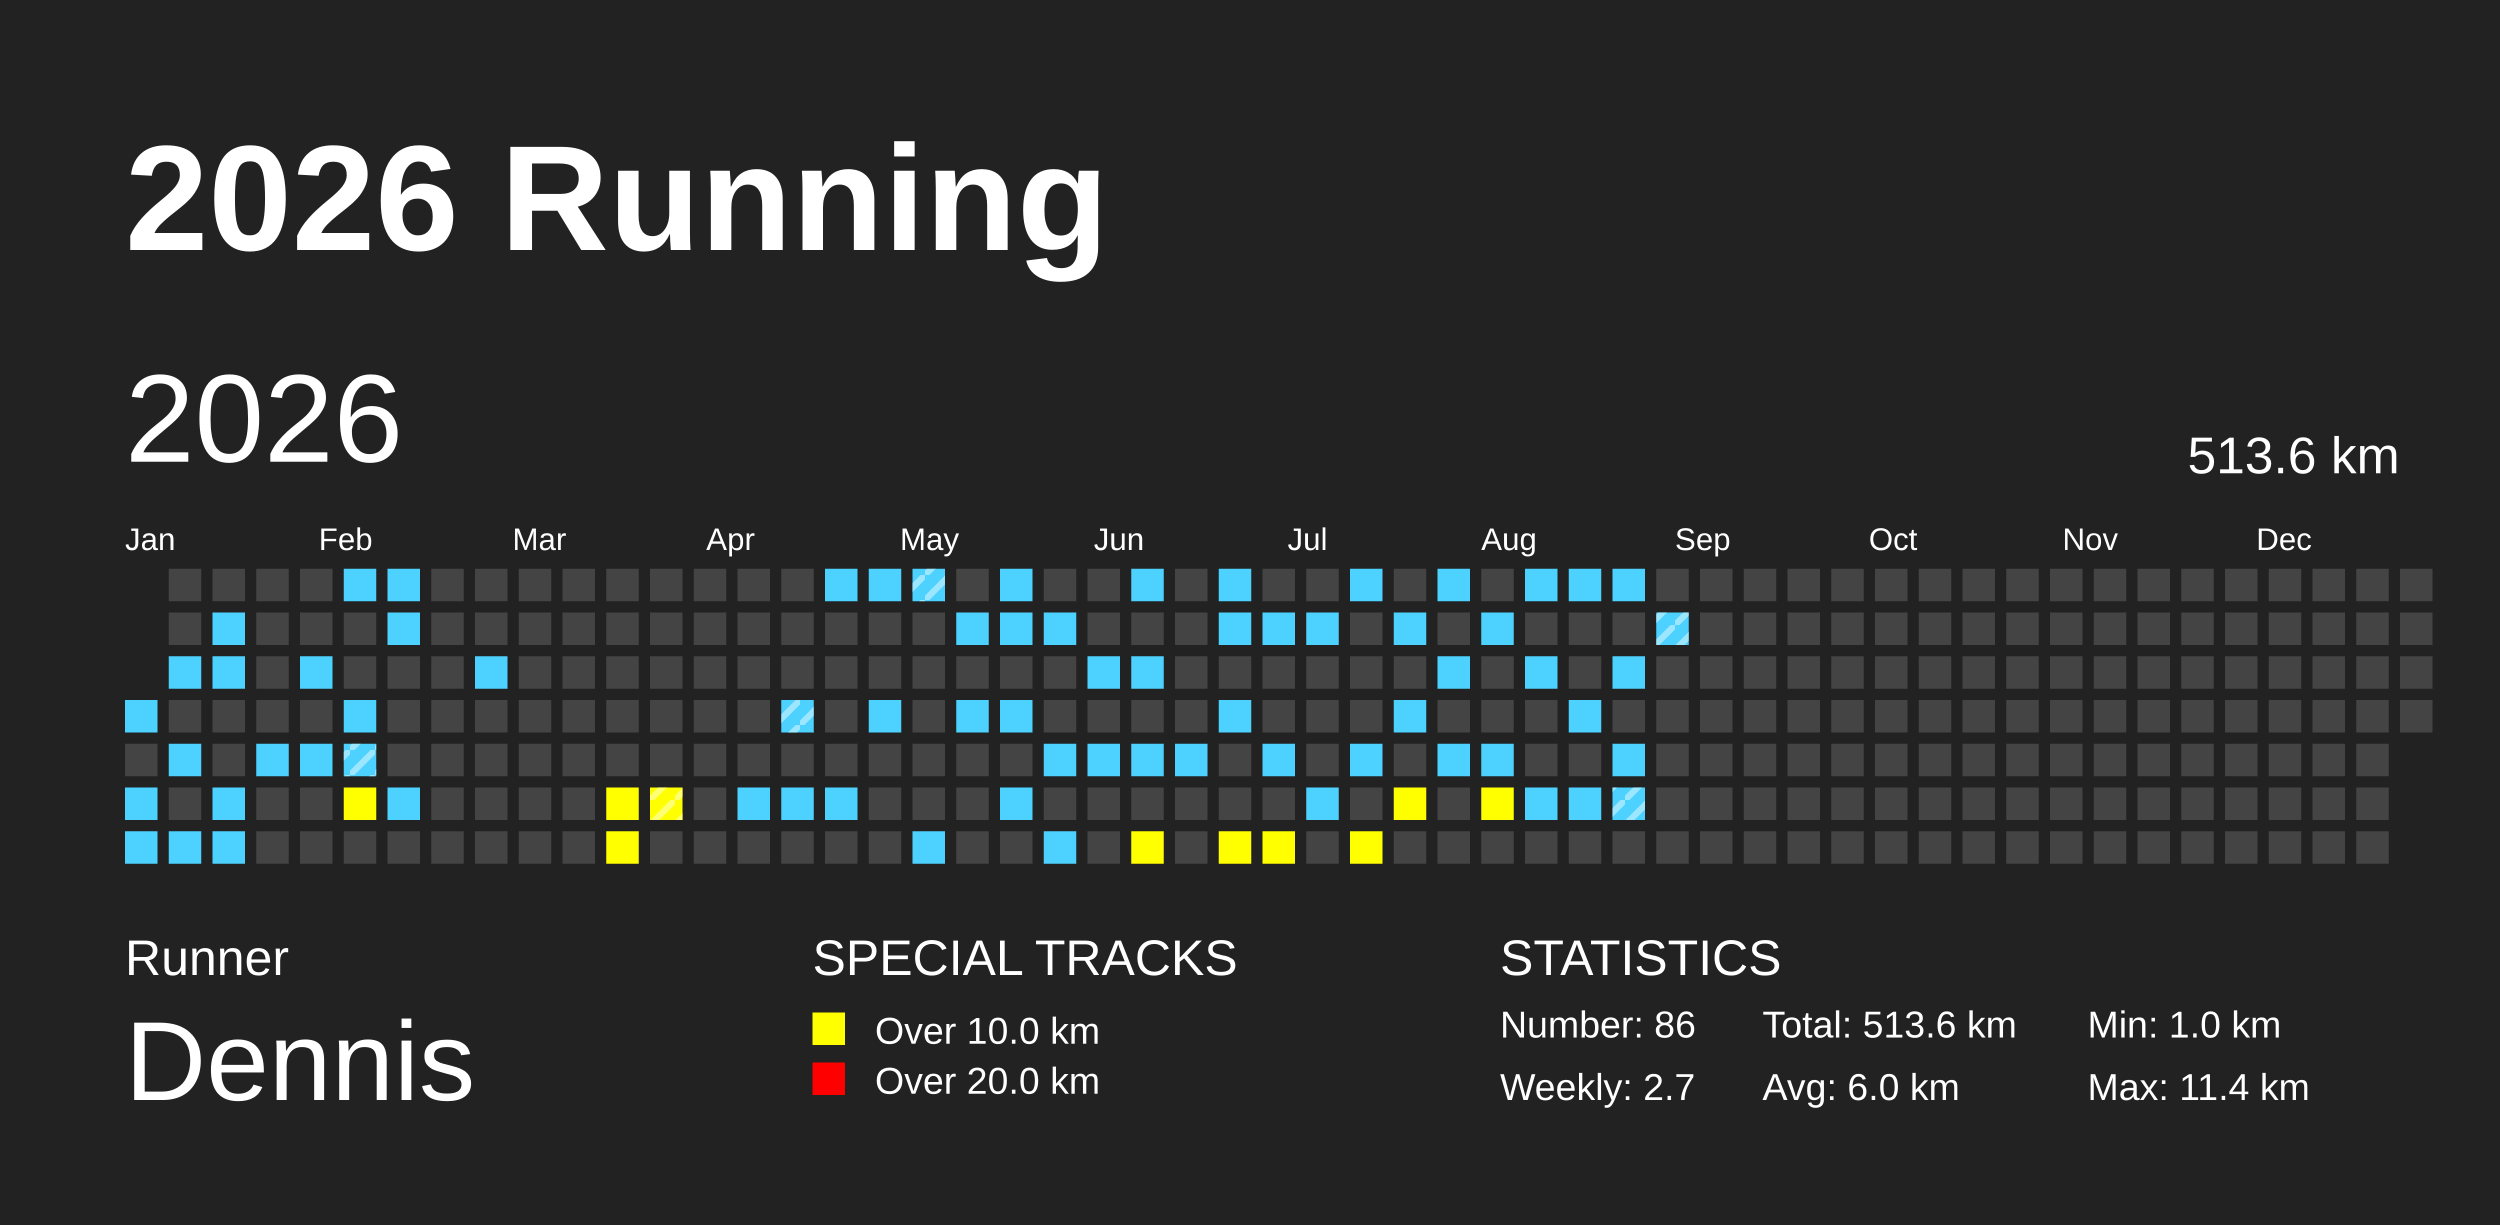
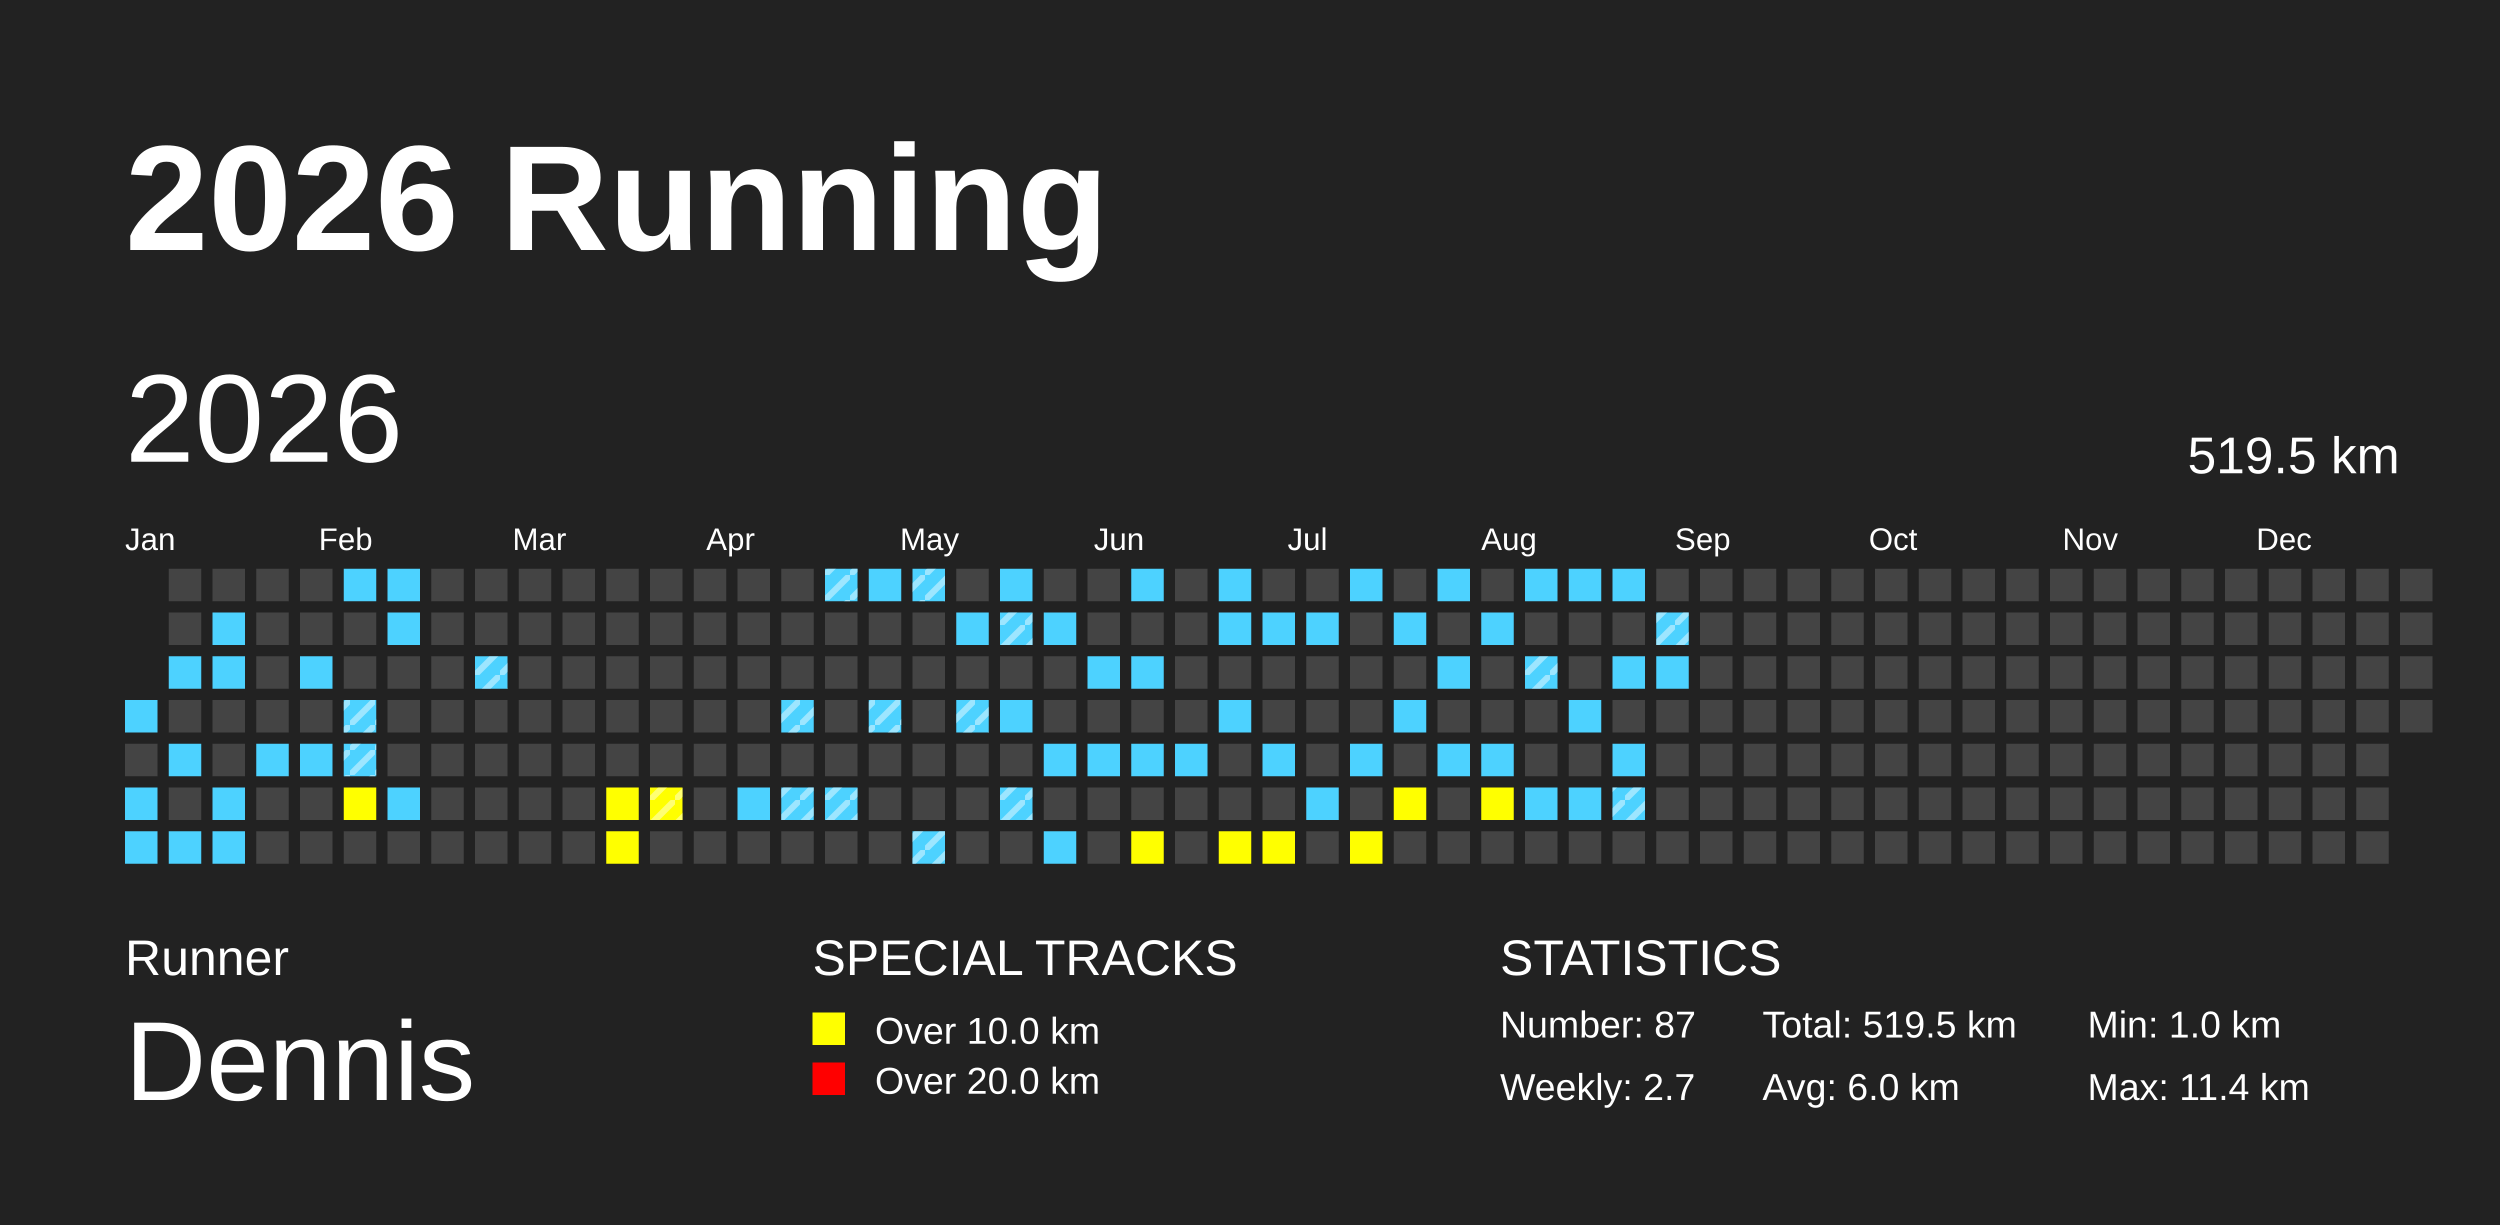
<svg xmlns="http://www.w3.org/2000/svg" baseProfile="full" height="98mm" version="1.1" viewBox="0,0,200,98" width="200mm">
  <defs>
    <pattern height="2" id="indoor-stripe" patternUnits="userSpaceOnUse" width="2">
      <line stroke="white" stroke-opacity="0.45" stroke-width="0.5" x1="0" x2="2" y1="2" y2="0" />
    </pattern>
  </defs>
  <rect fill="#222222" height="98" width="200" x="0" y="0" />
  <text fill="#FFFFFF" style="font-size:12px; font-family:Arial; font-weight:bold;" x="10" y="20">2026 Running</text>
  <text fill="#FFFFFF" style="font-size:4px; font-family:Arial" x="10" y="78">Runner</text>
  <text fill="#FFFFFF" style="font-size:9px; font-family:Arial" x="10" y="88">Dennis</text>
  <text fill="#FFFFFF" style="font-size:4px; font-family:Arial" x="65" y="78">SPECIAL TRACKS</text>
  <rect fill="yellow" height="2.6" width="2.6" x="65" y="81" />
  <text fill="#FFFFFF" style="font-size:3px; font-family:Arial" x="70" y="83.5">Over 10.0 km</text>
  <rect fill="red" height="2.6" width="2.6" x="65" y="85" />
  <text fill="#FFFFFF" style="font-size:3px; font-family:Arial" x="70" y="87.5">Over 20.0 km</text>
  <text fill="#FFFFFF" style="font-size:4px; font-family:Arial" x="120" y="78">STATISTICS</text>
-   <text fill="#FFFFFF" style="font-size:3px; font-family:Arial" x="120" y="83">Number: 86</text>
+   <text fill="#FFFFFF" style="font-size:3px; font-family:Arial" x="120" y="83">Number: 87</text>
  <text fill="#FFFFFF" style="font-size:3px; font-family:Arial" x="120" y="88">Weekly: 2.7</text>
-   <text fill="#FFFFFF" style="font-size:3px; font-family:Arial" x="141" y="83">Total: 513.6 km</text>
+   <text fill="#FFFFFF" style="font-size:3px; font-family:Arial" x="141" y="83">Total: 519.5 km</text>
  <text fill="#FFFFFF" style="font-size:3px; font-family:Arial" x="141" y="88">Avg: 6.0 km</text>
  <text fill="#FFFFFF" style="font-size:3px; font-family:Arial" x="167" y="83">Min: 1.0 km</text>
  <text fill="#FFFFFF" style="font-size:3px; font-family:Arial" x="167" y="88">Max: 11.4 km</text>
  <text dominant-baseline="hanging" fill="#FFFFFF" style="font-size:10.0px; font-family:Arial;" x="10" y="30">2026</text>
-   <text dominant-baseline="hanging" fill="#FFFFFF" style="font-size:4.125px; font-family:Arial;" x="175" y="35">513.6 km</text>
+   <text dominant-baseline="hanging" fill="#FFFFFF" style="font-size:4.125px; font-family:Arial;" x="175" y="35">519.5 km</text>
  <text fill="#FFFFFF" style="font-size:2.5px; font-family:Arial" x="10.0" y="44">Jan</text>
  <text fill="#FFFFFF" style="font-size:2.5px; font-family:Arial" x="25.5" y="44">Feb</text>
  <text fill="#FFFFFF" style="font-size:2.5px; font-family:Arial" x="41.0" y="44">Mar</text>
  <text fill="#FFFFFF" style="font-size:2.5px; font-family:Arial" x="56.5" y="44">Apr</text>
  <text fill="#FFFFFF" style="font-size:2.5px; font-family:Arial" x="72.0" y="44">May</text>
  <text fill="#FFFFFF" style="font-size:2.5px; font-family:Arial" x="87.5" y="44">Jun</text>
  <text fill="#FFFFFF" style="font-size:2.5px; font-family:Arial" x="103.0" y="44">Jul</text>
  <text fill="#FFFFFF" style="font-size:2.5px; font-family:Arial" x="118.5" y="44">Aug</text>
  <text fill="#FFFFFF" style="font-size:2.5px; font-family:Arial" x="134.0" y="44">Sep</text>
  <text fill="#FFFFFF" style="font-size:2.5px; font-family:Arial" x="149.5" y="44">Oct</text>
  <text fill="#FFFFFF" style="font-size:2.5px; font-family:Arial" x="165.0" y="44">Nov</text>
  <text fill="#FFFFFF" style="font-size:2.5px; font-family:Arial" x="180.5" y="44">Dec</text>
  <rect fill="#4DD2FF" height="2.6" width="2.6" x="10.0" y="56.0" />
  <rect fill="#444444" height="2.6" width="2.6" x="10.0" y="59.5" />
  <rect fill="#4DD2FF" height="2.6" width="2.6" x="10.0" y="63.0" />
  <rect fill="#4DD2FF" height="2.6" width="2.6" x="10.0" y="66.5" />
  <rect fill="#444444" height="2.6" width="2.6" x="13.5" y="45.5" />
  <rect fill="#444444" height="2.6" width="2.6" x="13.5" y="49.0" />
  <rect fill="#4DD2FF" height="2.6" width="2.6" x="13.5" y="52.5" />
  <rect fill="#444444" height="2.6" width="2.6" x="13.5" y="56.0" />
  <rect fill="#4DD2FF" height="2.6" width="2.6" x="13.5" y="59.5" />
  <rect fill="#444444" height="2.6" width="2.6" x="13.5" y="63.0" />
  <rect fill="#4DD2FF" height="2.6" width="2.6" x="13.5" y="66.5" />
  <rect fill="#444444" height="2.6" width="2.6" x="17.0" y="45.5" />
  <rect fill="#4DD2FF" height="2.6" width="2.6" x="17.0" y="49.0" />
  <rect fill="#4DD2FF" height="2.6" width="2.6" x="17.0" y="52.5" />
  <rect fill="#444444" height="2.6" width="2.6" x="17.0" y="56.0" />
  <rect fill="#444444" height="2.6" width="2.6" x="17.0" y="59.5" />
  <rect fill="#4DD2FF" height="2.6" width="2.6" x="17.0" y="63.0" />
  <rect fill="#4DD2FF" height="2.6" width="2.6" x="17.0" y="66.5" />
  <rect fill="#444444" height="2.6" width="2.6" x="20.5" y="45.5" />
  <rect fill="#444444" height="2.6" width="2.6" x="20.5" y="49.0" />
  <rect fill="#444444" height="2.6" width="2.6" x="20.5" y="52.5" />
  <rect fill="#444444" height="2.6" width="2.6" x="20.5" y="56.0" />
  <rect fill="#4DD2FF" height="2.6" width="2.6" x="20.5" y="59.5" />
  <rect fill="#444444" height="2.6" width="2.6" x="20.5" y="63.0" />
  <rect fill="#444444" height="2.6" width="2.6" x="20.5" y="66.5" />
  <rect fill="#444444" height="2.6" width="2.6" x="24.0" y="45.5" />
  <rect fill="#444444" height="2.6" width="2.6" x="24.0" y="49.0" />
  <rect fill="#4DD2FF" height="2.6" width="2.6" x="24.0" y="52.5" />
  <rect fill="#444444" height="2.6" width="2.6" x="24.0" y="56.0" />
  <rect fill="#4DD2FF" height="2.6" width="2.6" x="24.0" y="59.5" />
  <rect fill="#444444" height="2.6" width="2.6" x="24.0" y="63.0" />
  <rect fill="#444444" height="2.6" width="2.6" x="24.0" y="66.5" />
  <rect fill="#4DD2FF" height="2.6" width="2.6" x="27.5" y="45.5" />
  <rect fill="#444444" height="2.6" width="2.6" x="27.5" y="49.0" />
  <rect fill="#444444" height="2.6" width="2.6" x="27.5" y="52.5" />
  <rect fill="#4DD2FF" height="2.6" width="2.6" x="27.5" y="56.0" />
+   <rect fill="url(#indoor-stripe)" height="2.6" style="pointer-events: none;" width="2.6" x="27.5" y="56.0" />
  <rect fill="#4DD2FF" height="2.6" width="2.6" x="27.5" y="59.5" />
  <rect fill="url(#indoor-stripe)" height="2.6" style="pointer-events: none;" width="2.6" x="27.5" y="59.5" />
  <rect fill="yellow" height="2.6" width="2.6" x="27.5" y="63.0" />
  <rect fill="#444444" height="2.6" width="2.6" x="27.5" y="66.5" />
  <rect fill="#4DD2FF" height="2.6" width="2.6" x="31.0" y="45.5" />
  <rect fill="#4DD2FF" height="2.6" width="2.6" x="31.0" y="49.0" />
  <rect fill="#444444" height="2.6" width="2.6" x="31.0" y="52.5" />
  <rect fill="#444444" height="2.6" width="2.6" x="31.0" y="56.0" />
  <rect fill="#444444" height="2.6" width="2.6" x="31.0" y="59.5" />
  <rect fill="#4DD2FF" height="2.6" width="2.6" x="31.0" y="63.0" />
  <rect fill="#444444" height="2.6" width="2.6" x="31.0" y="66.5" />
  <rect fill="#444444" height="2.6" width="2.6" x="34.5" y="45.5" />
  <rect fill="#444444" height="2.6" width="2.6" x="34.5" y="49.0" />
  <rect fill="#444444" height="2.6" width="2.6" x="34.5" y="52.5" />
  <rect fill="#444444" height="2.6" width="2.6" x="34.5" y="56.0" />
  <rect fill="#444444" height="2.6" width="2.6" x="34.5" y="59.5" />
  <rect fill="#444444" height="2.6" width="2.6" x="34.5" y="63.0" />
  <rect fill="#444444" height="2.6" width="2.6" x="34.5" y="66.5" />
  <rect fill="#444444" height="2.6" width="2.6" x="38.0" y="45.5" />
  <rect fill="#444444" height="2.6" width="2.6" x="38.0" y="49.0" />
  <rect fill="#4DD2FF" height="2.6" width="2.6" x="38.0" y="52.5" />
+   <rect fill="url(#indoor-stripe)" height="2.6" style="pointer-events: none;" width="2.6" x="38.0" y="52.5" />
  <rect fill="#444444" height="2.6" width="2.6" x="38.0" y="56.0" />
  <rect fill="#444444" height="2.6" width="2.6" x="38.0" y="59.5" />
  <rect fill="#444444" height="2.6" width="2.6" x="38.0" y="63.0" />
  <rect fill="#444444" height="2.6" width="2.6" x="38.0" y="66.5" />
  <rect fill="#444444" height="2.6" width="2.6" x="41.5" y="45.5" />
  <rect fill="#444444" height="2.6" width="2.6" x="41.5" y="49.0" />
  <rect fill="#444444" height="2.6" width="2.6" x="41.5" y="52.5" />
  <rect fill="#444444" height="2.6" width="2.6" x="41.5" y="56.0" />
  <rect fill="#444444" height="2.6" width="2.6" x="41.5" y="59.5" />
  <rect fill="#444444" height="2.6" width="2.6" x="41.5" y="63.0" />
  <rect fill="#444444" height="2.6" width="2.6" x="41.5" y="66.5" />
  <rect fill="#444444" height="2.6" width="2.6" x="45.0" y="45.5" />
  <rect fill="#444444" height="2.6" width="2.6" x="45.0" y="49.0" />
  <rect fill="#444444" height="2.6" width="2.6" x="45.0" y="52.5" />
  <rect fill="#444444" height="2.6" width="2.6" x="45.0" y="56.0" />
  <rect fill="#444444" height="2.6" width="2.6" x="45.0" y="59.5" />
  <rect fill="#444444" height="2.6" width="2.6" x="45.0" y="63.0" />
  <rect fill="#444444" height="2.6" width="2.6" x="45.0" y="66.5" />
  <rect fill="#444444" height="2.6" width="2.6" x="48.5" y="45.5" />
  <rect fill="#444444" height="2.6" width="2.6" x="48.5" y="49.0" />
  <rect fill="#444444" height="2.6" width="2.6" x="48.5" y="52.5" />
  <rect fill="#444444" height="2.6" width="2.6" x="48.5" y="56.0" />
  <rect fill="#444444" height="2.6" width="2.6" x="48.5" y="59.5" />
  <rect fill="yellow" height="2.6" width="2.6" x="48.5" y="63.0" />
  <rect fill="yellow" height="2.6" width="2.6" x="48.5" y="66.5" />
  <rect fill="#444444" height="2.6" width="2.6" x="52.0" y="45.5" />
  <rect fill="#444444" height="2.6" width="2.6" x="52.0" y="49.0" />
  <rect fill="#444444" height="2.6" width="2.6" x="52.0" y="52.5" />
  <rect fill="#444444" height="2.6" width="2.6" x="52.0" y="56.0" />
  <rect fill="#444444" height="2.6" width="2.6" x="52.0" y="59.5" />
  <rect fill="yellow" height="2.6" width="2.6" x="52.0" y="63.0" />
  <rect fill="url(#indoor-stripe)" height="2.6" style="pointer-events: none;" width="2.6" x="52.0" y="63.0" />
  <rect fill="#444444" height="2.6" width="2.6" x="52.0" y="66.5" />
  <rect fill="#444444" height="2.6" width="2.6" x="55.5" y="45.5" />
  <rect fill="#444444" height="2.6" width="2.6" x="55.5" y="49.0" />
  <rect fill="#444444" height="2.6" width="2.6" x="55.5" y="52.5" />
  <rect fill="#444444" height="2.6" width="2.6" x="55.5" y="56.0" />
  <rect fill="#444444" height="2.6" width="2.6" x="55.5" y="59.5" />
  <rect fill="#444444" height="2.6" width="2.6" x="55.5" y="63.0" />
  <rect fill="#444444" height="2.6" width="2.6" x="55.5" y="66.5" />
  <rect fill="#444444" height="2.6" width="2.6" x="59.0" y="45.5" />
  <rect fill="#444444" height="2.6" width="2.6" x="59.0" y="49.0" />
  <rect fill="#444444" height="2.6" width="2.6" x="59.0" y="52.5" />
  <rect fill="#444444" height="2.6" width="2.6" x="59.0" y="56.0" />
  <rect fill="#444444" height="2.6" width="2.6" x="59.0" y="59.5" />
  <rect fill="#4DD2FF" height="2.6" width="2.6" x="59.0" y="63.0" />
  <rect fill="#444444" height="2.6" width="2.6" x="59.0" y="66.5" />
  <rect fill="#444444" height="2.6" width="2.6" x="62.5" y="45.5" />
  <rect fill="#444444" height="2.6" width="2.6" x="62.5" y="49.0" />
  <rect fill="#444444" height="2.6" width="2.6" x="62.5" y="52.5" />
  <rect fill="#4DD2FF" height="2.6" width="2.6" x="62.5" y="56.0" />
  <rect fill="url(#indoor-stripe)" height="2.6" style="pointer-events: none;" width="2.6" x="62.5" y="56.0" />
  <rect fill="#444444" height="2.6" width="2.6" x="62.5" y="59.5" />
  <rect fill="#4DD2FF" height="2.6" width="2.6" x="62.5" y="63.0" />
+   <rect fill="url(#indoor-stripe)" height="2.6" style="pointer-events: none;" width="2.6" x="62.5" y="63.0" />
  <rect fill="#444444" height="2.6" width="2.6" x="62.5" y="66.5" />
  <rect fill="#4DD2FF" height="2.6" width="2.6" x="66.0" y="45.5" />
+   <rect fill="url(#indoor-stripe)" height="2.6" style="pointer-events: none;" width="2.6" x="66.0" y="45.5" />
  <rect fill="#444444" height="2.6" width="2.6" x="66.0" y="49.0" />
  <rect fill="#444444" height="2.6" width="2.6" x="66.0" y="52.5" />
  <rect fill="#444444" height="2.6" width="2.6" x="66.0" y="56.0" />
  <rect fill="#444444" height="2.6" width="2.6" x="66.0" y="59.5" />
  <rect fill="#4DD2FF" height="2.6" width="2.6" x="66.0" y="63.0" />
+   <rect fill="url(#indoor-stripe)" height="2.6" style="pointer-events: none;" width="2.6" x="66.0" y="63.0" />
  <rect fill="#444444" height="2.6" width="2.6" x="66.0" y="66.5" />
  <rect fill="#4DD2FF" height="2.6" width="2.6" x="69.5" y="45.5" />
  <rect fill="#444444" height="2.6" width="2.6" x="69.5" y="49.0" />
  <rect fill="#444444" height="2.6" width="2.6" x="69.5" y="52.5" />
  <rect fill="#4DD2FF" height="2.6" width="2.6" x="69.5" y="56.0" />
+   <rect fill="url(#indoor-stripe)" height="2.6" style="pointer-events: none;" width="2.6" x="69.5" y="56.0" />
  <rect fill="#444444" height="2.6" width="2.6" x="69.5" y="59.5" />
  <rect fill="#444444" height="2.6" width="2.6" x="69.5" y="63.0" />
  <rect fill="#444444" height="2.6" width="2.6" x="69.5" y="66.5" />
  <rect fill="#4DD2FF" height="2.6" width="2.6" x="73.0" y="45.5" />
  <rect fill="url(#indoor-stripe)" height="2.6" style="pointer-events: none;" width="2.6" x="73.0" y="45.5" />
  <rect fill="#444444" height="2.6" width="2.6" x="73.0" y="49.0" />
  <rect fill="#444444" height="2.6" width="2.6" x="73.0" y="52.5" />
  <rect fill="#444444" height="2.6" width="2.6" x="73.0" y="56.0" />
  <rect fill="#444444" height="2.6" width="2.6" x="73.0" y="59.5" />
  <rect fill="#444444" height="2.6" width="2.6" x="73.0" y="63.0" />
  <rect fill="#4DD2FF" height="2.6" width="2.6" x="73.0" y="66.5" />
+   <rect fill="url(#indoor-stripe)" height="2.6" style="pointer-events: none;" width="2.6" x="73.0" y="66.5" />
  <rect fill="#444444" height="2.6" width="2.6" x="76.5" y="45.5" />
  <rect fill="#4DD2FF" height="2.6" width="2.6" x="76.5" y="49.0" />
  <rect fill="#444444" height="2.6" width="2.6" x="76.5" y="52.5" />
  <rect fill="#4DD2FF" height="2.6" width="2.6" x="76.5" y="56.0" />
+   <rect fill="url(#indoor-stripe)" height="2.6" style="pointer-events: none;" width="2.6" x="76.5" y="56.0" />
  <rect fill="#444444" height="2.6" width="2.6" x="76.5" y="59.5" />
  <rect fill="#444444" height="2.6" width="2.6" x="76.5" y="63.0" />
  <rect fill="#444444" height="2.6" width="2.6" x="76.5" y="66.5" />
  <rect fill="#4DD2FF" height="2.6" width="2.6" x="80.0" y="45.5" />
  <rect fill="#4DD2FF" height="2.6" width="2.6" x="80.0" y="49.0" />
+   <rect fill="url(#indoor-stripe)" height="2.6" style="pointer-events: none;" width="2.6" x="80.0" y="49.0" />
  <rect fill="#444444" height="2.6" width="2.6" x="80.0" y="52.5" />
  <rect fill="#4DD2FF" height="2.6" width="2.6" x="80.0" y="56.0" />
  <rect fill="#444444" height="2.6" width="2.6" x="80.0" y="59.5" />
  <rect fill="#4DD2FF" height="2.6" width="2.6" x="80.0" y="63.0" />
+   <rect fill="url(#indoor-stripe)" height="2.6" style="pointer-events: none;" width="2.6" x="80.0" y="63.0" />
  <rect fill="#444444" height="2.6" width="2.6" x="80.0" y="66.5" />
  <rect fill="#444444" height="2.6" width="2.6" x="83.5" y="45.5" />
  <rect fill="#4DD2FF" height="2.6" width="2.6" x="83.5" y="49.0" />
  <rect fill="#444444" height="2.6" width="2.6" x="83.5" y="52.5" />
  <rect fill="#444444" height="2.6" width="2.6" x="83.5" y="56.0" />
  <rect fill="#4DD2FF" height="2.6" width="2.6" x="83.5" y="59.5" />
  <rect fill="#444444" height="2.6" width="2.6" x="83.5" y="63.0" />
  <rect fill="#4DD2FF" height="2.6" width="2.6" x="83.5" y="66.5" />
  <rect fill="#444444" height="2.6" width="2.6" x="87.0" y="45.5" />
  <rect fill="#444444" height="2.6" width="2.6" x="87.0" y="49.0" />
  <rect fill="#4DD2FF" height="2.6" width="2.6" x="87.0" y="52.5" />
  <rect fill="#444444" height="2.6" width="2.6" x="87.0" y="56.0" />
  <rect fill="#4DD2FF" height="2.6" width="2.6" x="87.0" y="59.5" />
  <rect fill="#444444" height="2.6" width="2.6" x="87.0" y="63.0" />
  <rect fill="#444444" height="2.6" width="2.6" x="87.0" y="66.5" />
  <rect fill="#4DD2FF" height="2.6" width="2.6" x="90.5" y="45.5" />
  <rect fill="#444444" height="2.6" width="2.6" x="90.5" y="49.0" />
  <rect fill="#4DD2FF" height="2.6" width="2.6" x="90.5" y="52.5" />
  <rect fill="#444444" height="2.6" width="2.6" x="90.5" y="56.0" />
  <rect fill="#4DD2FF" height="2.6" width="2.6" x="90.5" y="59.5" />
  <rect fill="#444444" height="2.6" width="2.6" x="90.5" y="63.0" />
  <rect fill="yellow" height="2.6" width="2.6" x="90.5" y="66.5" />
  <rect fill="#444444" height="2.6" width="2.6" x="94.0" y="45.5" />
  <rect fill="#444444" height="2.6" width="2.6" x="94.0" y="49.0" />
  <rect fill="#444444" height="2.6" width="2.6" x="94.0" y="52.5" />
  <rect fill="#444444" height="2.6" width="2.6" x="94.0" y="56.0" />
  <rect fill="#4DD2FF" height="2.6" width="2.6" x="94.0" y="59.5" />
  <rect fill="#444444" height="2.6" width="2.6" x="94.0" y="63.0" />
  <rect fill="#444444" height="2.6" width="2.6" x="94.0" y="66.5" />
  <rect fill="#4DD2FF" height="2.6" width="2.6" x="97.5" y="45.5" />
  <rect fill="#4DD2FF" height="2.6" width="2.6" x="97.5" y="49.0" />
  <rect fill="#444444" height="2.6" width="2.6" x="97.5" y="52.5" />
  <rect fill="#4DD2FF" height="2.6" width="2.6" x="97.5" y="56.0" />
  <rect fill="#444444" height="2.6" width="2.6" x="97.5" y="59.5" />
  <rect fill="#444444" height="2.6" width="2.6" x="97.5" y="63.0" />
  <rect fill="yellow" height="2.6" width="2.6" x="97.5" y="66.5" />
  <rect fill="#444444" height="2.6" width="2.6" x="101.0" y="45.5" />
  <rect fill="#4DD2FF" height="2.6" width="2.6" x="101.0" y="49.0" />
  <rect fill="#444444" height="2.6" width="2.6" x="101.0" y="52.5" />
  <rect fill="#444444" height="2.6" width="2.6" x="101.0" y="56.0" />
  <rect fill="#4DD2FF" height="2.6" width="2.6" x="101.0" y="59.5" />
  <rect fill="#444444" height="2.6" width="2.6" x="101.0" y="63.0" />
  <rect fill="yellow" height="2.6" width="2.6" x="101.0" y="66.5" />
  <rect fill="#444444" height="2.6" width="2.6" x="104.5" y="45.5" />
  <rect fill="#4DD2FF" height="2.6" width="2.6" x="104.5" y="49.0" />
  <rect fill="#444444" height="2.6" width="2.6" x="104.5" y="52.5" />
  <rect fill="#444444" height="2.6" width="2.6" x="104.5" y="56.0" />
  <rect fill="#444444" height="2.6" width="2.6" x="104.5" y="59.5" />
  <rect fill="#4DD2FF" height="2.6" width="2.6" x="104.5" y="63.0" />
  <rect fill="#444444" height="2.6" width="2.6" x="104.5" y="66.5" />
  <rect fill="#4DD2FF" height="2.6" width="2.6" x="108.0" y="45.5" />
  <rect fill="#444444" height="2.6" width="2.6" x="108.0" y="49.0" />
  <rect fill="#444444" height="2.6" width="2.6" x="108.0" y="52.5" />
  <rect fill="#444444" height="2.6" width="2.6" x="108.0" y="56.0" />
  <rect fill="#4DD2FF" height="2.6" width="2.6" x="108.0" y="59.5" />
  <rect fill="#444444" height="2.6" width="2.6" x="108.0" y="63.0" />
  <rect fill="yellow" height="2.6" width="2.6" x="108.0" y="66.5" />
  <rect fill="#444444" height="2.6" width="2.6" x="111.5" y="45.5" />
  <rect fill="#4DD2FF" height="2.6" width="2.6" x="111.5" y="49.0" />
  <rect fill="#444444" height="2.6" width="2.6" x="111.5" y="52.5" />
  <rect fill="#4DD2FF" height="2.6" width="2.6" x="111.5" y="56.0" />
  <rect fill="#444444" height="2.6" width="2.6" x="111.5" y="59.5" />
  <rect fill="yellow" height="2.6" width="2.6" x="111.5" y="63.0" />
  <rect fill="#444444" height="2.6" width="2.6" x="111.5" y="66.5" />
  <rect fill="#4DD2FF" height="2.6" width="2.6" x="115.0" y="45.5" />
  <rect fill="#444444" height="2.6" width="2.6" x="115.0" y="49.0" />
  <rect fill="#4DD2FF" height="2.6" width="2.6" x="115.0" y="52.5" />
  <rect fill="#444444" height="2.6" width="2.6" x="115.0" y="56.0" />
  <rect fill="#4DD2FF" height="2.6" width="2.6" x="115.0" y="59.5" />
  <rect fill="#444444" height="2.6" width="2.6" x="115.0" y="63.0" />
  <rect fill="#444444" height="2.6" width="2.6" x="115.0" y="66.5" />
  <rect fill="#444444" height="2.6" width="2.6" x="118.5" y="45.5" />
  <rect fill="#4DD2FF" height="2.6" width="2.6" x="118.5" y="49.0" />
  <rect fill="#444444" height="2.6" width="2.6" x="118.5" y="52.5" />
  <rect fill="#444444" height="2.6" width="2.6" x="118.5" y="56.0" />
  <rect fill="#4DD2FF" height="2.6" width="2.6" x="118.5" y="59.5" />
  <rect fill="yellow" height="2.6" width="2.6" x="118.5" y="63.0" />
  <rect fill="#444444" height="2.6" width="2.6" x="118.5" y="66.5" />
  <rect fill="#4DD2FF" height="2.6" width="2.6" x="122.0" y="45.5" />
  <rect fill="#444444" height="2.6" width="2.6" x="122.0" y="49.0" />
  <rect fill="#4DD2FF" height="2.6" width="2.6" x="122.0" y="52.5" />
+   <rect fill="url(#indoor-stripe)" height="2.6" style="pointer-events: none;" width="2.6" x="122.0" y="52.5" />
  <rect fill="#444444" height="2.6" width="2.6" x="122.0" y="56.0" />
  <rect fill="#444444" height="2.6" width="2.6" x="122.0" y="59.5" />
  <rect fill="#4DD2FF" height="2.6" width="2.6" x="122.0" y="63.0" />
  <rect fill="#444444" height="2.6" width="2.6" x="122.0" y="66.5" />
  <rect fill="#4DD2FF" height="2.6" width="2.6" x="125.5" y="45.5" />
  <rect fill="#444444" height="2.6" width="2.6" x="125.5" y="49.0" />
  <rect fill="#444444" height="2.6" width="2.6" x="125.5" y="52.5" />
  <rect fill="#4DD2FF" height="2.6" width="2.6" x="125.5" y="56.0" />
  <rect fill="#444444" height="2.6" width="2.6" x="125.5" y="59.5" />
  <rect fill="#4DD2FF" height="2.6" width="2.6" x="125.5" y="63.0" />
  <rect fill="#444444" height="2.6" width="2.6" x="125.5" y="66.5" />
  <rect fill="#4DD2FF" height="2.6" width="2.6" x="129.0" y="45.5" />
  <rect fill="#444444" height="2.6" width="2.6" x="129.0" y="49.0" />
  <rect fill="#4DD2FF" height="2.6" width="2.6" x="129.0" y="52.5" />
  <rect fill="#444444" height="2.6" width="2.6" x="129.0" y="56.0" />
  <rect fill="#4DD2FF" height="2.6" width="2.6" x="129.0" y="59.5" />
  <rect fill="#4DD2FF" height="2.6" width="2.6" x="129.0" y="63.0" />
  <rect fill="url(#indoor-stripe)" height="2.6" style="pointer-events: none;" width="2.6" x="129.0" y="63.0" />
  <rect fill="#444444" height="2.6" width="2.6" x="129.0" y="66.5" />
  <rect fill="#444444" height="2.6" width="2.6" x="132.5" y="45.5" />
  <rect fill="#4DD2FF" height="2.6" width="2.6" x="132.5" y="49.0" />
  <rect fill="url(#indoor-stripe)" height="2.6" style="pointer-events: none;" width="2.6" x="132.5" y="49.0" />
-   <rect fill="#444444" height="2.6" width="2.6" x="132.5" y="52.5" />
+   <rect fill="#4DD2FF" height="2.6" width="2.6" x="132.5" y="52.5" />
  <rect fill="#444444" height="2.6" width="2.6" x="132.5" y="56.0" />
  <rect fill="#444444" height="2.6" width="2.6" x="132.5" y="59.5" />
  <rect fill="#444444" height="2.6" width="2.6" x="132.5" y="63.0" />
  <rect fill="#444444" height="2.6" width="2.6" x="132.5" y="66.5" />
  <rect fill="#444444" height="2.6" width="2.6" x="136.0" y="45.5" />
  <rect fill="#444444" height="2.6" width="2.6" x="136.0" y="49.0" />
  <rect fill="#444444" height="2.6" width="2.6" x="136.0" y="52.5" />
  <rect fill="#444444" height="2.6" width="2.6" x="136.0" y="56.0" />
  <rect fill="#444444" height="2.6" width="2.6" x="136.0" y="59.5" />
  <rect fill="#444444" height="2.6" width="2.6" x="136.0" y="63.0" />
  <rect fill="#444444" height="2.6" width="2.6" x="136.0" y="66.5" />
  <rect fill="#444444" height="2.6" width="2.6" x="139.5" y="45.5" />
  <rect fill="#444444" height="2.6" width="2.6" x="139.5" y="49.0" />
  <rect fill="#444444" height="2.6" width="2.6" x="139.5" y="52.5" />
  <rect fill="#444444" height="2.6" width="2.6" x="139.5" y="56.0" />
  <rect fill="#444444" height="2.6" width="2.6" x="139.5" y="59.5" />
  <rect fill="#444444" height="2.6" width="2.6" x="139.5" y="63.0" />
  <rect fill="#444444" height="2.6" width="2.6" x="139.5" y="66.5" />
  <rect fill="#444444" height="2.6" width="2.6" x="143.0" y="45.5" />
  <rect fill="#444444" height="2.6" width="2.6" x="143.0" y="49.0" />
  <rect fill="#444444" height="2.6" width="2.6" x="143.0" y="52.5" />
  <rect fill="#444444" height="2.6" width="2.6" x="143.0" y="56.0" />
  <rect fill="#444444" height="2.6" width="2.6" x="143.0" y="59.5" />
  <rect fill="#444444" height="2.6" width="2.6" x="143.0" y="63.0" />
  <rect fill="#444444" height="2.6" width="2.6" x="143.0" y="66.5" />
  <rect fill="#444444" height="2.6" width="2.6" x="146.5" y="45.5" />
  <rect fill="#444444" height="2.6" width="2.6" x="146.5" y="49.0" />
  <rect fill="#444444" height="2.6" width="2.6" x="146.5" y="52.5" />
  <rect fill="#444444" height="2.6" width="2.6" x="146.5" y="56.0" />
  <rect fill="#444444" height="2.6" width="2.6" x="146.5" y="59.5" />
  <rect fill="#444444" height="2.6" width="2.6" x="146.5" y="63.0" />
  <rect fill="#444444" height="2.6" width="2.6" x="146.5" y="66.5" />
  <rect fill="#444444" height="2.6" width="2.6" x="150.0" y="45.5" />
  <rect fill="#444444" height="2.6" width="2.6" x="150.0" y="49.0" />
  <rect fill="#444444" height="2.6" width="2.6" x="150.0" y="52.5" />
  <rect fill="#444444" height="2.6" width="2.6" x="150.0" y="56.0" />
  <rect fill="#444444" height="2.6" width="2.6" x="150.0" y="59.5" />
  <rect fill="#444444" height="2.6" width="2.6" x="150.0" y="63.0" />
  <rect fill="#444444" height="2.6" width="2.6" x="150.0" y="66.5" />
  <rect fill="#444444" height="2.6" width="2.6" x="153.5" y="45.5" />
  <rect fill="#444444" height="2.6" width="2.6" x="153.5" y="49.0" />
  <rect fill="#444444" height="2.6" width="2.6" x="153.5" y="52.5" />
  <rect fill="#444444" height="2.6" width="2.6" x="153.5" y="56.0" />
  <rect fill="#444444" height="2.6" width="2.6" x="153.5" y="59.5" />
  <rect fill="#444444" height="2.6" width="2.6" x="153.5" y="63.0" />
  <rect fill="#444444" height="2.6" width="2.6" x="153.5" y="66.5" />
  <rect fill="#444444" height="2.6" width="2.6" x="157.0" y="45.5" />
  <rect fill="#444444" height="2.6" width="2.6" x="157.0" y="49.0" />
  <rect fill="#444444" height="2.6" width="2.6" x="157.0" y="52.5" />
  <rect fill="#444444" height="2.6" width="2.6" x="157.0" y="56.0" />
  <rect fill="#444444" height="2.6" width="2.6" x="157.0" y="59.5" />
  <rect fill="#444444" height="2.6" width="2.6" x="157.0" y="63.0" />
  <rect fill="#444444" height="2.6" width="2.6" x="157.0" y="66.5" />
  <rect fill="#444444" height="2.6" width="2.6" x="160.5" y="45.5" />
  <rect fill="#444444" height="2.6" width="2.6" x="160.5" y="49.0" />
  <rect fill="#444444" height="2.6" width="2.6" x="160.5" y="52.5" />
  <rect fill="#444444" height="2.6" width="2.6" x="160.5" y="56.0" />
  <rect fill="#444444" height="2.6" width="2.6" x="160.5" y="59.5" />
  <rect fill="#444444" height="2.6" width="2.6" x="160.5" y="63.0" />
  <rect fill="#444444" height="2.6" width="2.6" x="160.5" y="66.5" />
  <rect fill="#444444" height="2.6" width="2.6" x="164.0" y="45.5" />
  <rect fill="#444444" height="2.6" width="2.6" x="164.0" y="49.0" />
  <rect fill="#444444" height="2.6" width="2.6" x="164.0" y="52.5" />
  <rect fill="#444444" height="2.6" width="2.6" x="164.0" y="56.0" />
  <rect fill="#444444" height="2.6" width="2.6" x="164.0" y="59.5" />
  <rect fill="#444444" height="2.6" width="2.6" x="164.0" y="63.0" />
  <rect fill="#444444" height="2.6" width="2.6" x="164.0" y="66.5" />
  <rect fill="#444444" height="2.6" width="2.6" x="167.5" y="45.5" />
  <rect fill="#444444" height="2.6" width="2.6" x="167.5" y="49.0" />
  <rect fill="#444444" height="2.6" width="2.6" x="167.5" y="52.5" />
  <rect fill="#444444" height="2.6" width="2.6" x="167.5" y="56.0" />
  <rect fill="#444444" height="2.6" width="2.6" x="167.5" y="59.5" />
  <rect fill="#444444" height="2.6" width="2.6" x="167.5" y="63.0" />
  <rect fill="#444444" height="2.6" width="2.6" x="167.5" y="66.5" />
  <rect fill="#444444" height="2.6" width="2.6" x="171.0" y="45.5" />
  <rect fill="#444444" height="2.6" width="2.6" x="171.0" y="49.0" />
  <rect fill="#444444" height="2.6" width="2.6" x="171.0" y="52.5" />
  <rect fill="#444444" height="2.6" width="2.6" x="171.0" y="56.0" />
  <rect fill="#444444" height="2.6" width="2.6" x="171.0" y="59.5" />
  <rect fill="#444444" height="2.6" width="2.6" x="171.0" y="63.0" />
  <rect fill="#444444" height="2.6" width="2.6" x="171.0" y="66.5" />
  <rect fill="#444444" height="2.6" width="2.6" x="174.5" y="45.5" />
  <rect fill="#444444" height="2.6" width="2.6" x="174.5" y="49.0" />
  <rect fill="#444444" height="2.6" width="2.6" x="174.5" y="52.5" />
  <rect fill="#444444" height="2.6" width="2.6" x="174.5" y="56.0" />
  <rect fill="#444444" height="2.6" width="2.6" x="174.5" y="59.5" />
  <rect fill="#444444" height="2.6" width="2.6" x="174.5" y="63.0" />
  <rect fill="#444444" height="2.6" width="2.6" x="174.5" y="66.5" />
  <rect fill="#444444" height="2.6" width="2.6" x="178.0" y="45.5" />
  <rect fill="#444444" height="2.6" width="2.6" x="178.0" y="49.0" />
  <rect fill="#444444" height="2.6" width="2.6" x="178.0" y="52.5" />
  <rect fill="#444444" height="2.6" width="2.6" x="178.0" y="56.0" />
  <rect fill="#444444" height="2.6" width="2.6" x="178.0" y="59.5" />
  <rect fill="#444444" height="2.6" width="2.6" x="178.0" y="63.0" />
  <rect fill="#444444" height="2.6" width="2.6" x="178.0" y="66.5" />
  <rect fill="#444444" height="2.6" width="2.6" x="181.5" y="45.5" />
  <rect fill="#444444" height="2.6" width="2.6" x="181.5" y="49.0" />
  <rect fill="#444444" height="2.6" width="2.6" x="181.5" y="52.5" />
  <rect fill="#444444" height="2.6" width="2.6" x="181.5" y="56.0" />
  <rect fill="#444444" height="2.6" width="2.6" x="181.5" y="59.5" />
  <rect fill="#444444" height="2.6" width="2.6" x="181.5" y="63.0" />
  <rect fill="#444444" height="2.6" width="2.6" x="181.5" y="66.5" />
  <rect fill="#444444" height="2.6" width="2.6" x="185.0" y="45.5" />
  <rect fill="#444444" height="2.6" width="2.6" x="185.0" y="49.0" />
  <rect fill="#444444" height="2.6" width="2.6" x="185.0" y="52.5" />
  <rect fill="#444444" height="2.6" width="2.6" x="185.0" y="56.0" />
  <rect fill="#444444" height="2.6" width="2.6" x="185.0" y="59.5" />
  <rect fill="#444444" height="2.6" width="2.6" x="185.0" y="63.0" />
  <rect fill="#444444" height="2.6" width="2.6" x="185.0" y="66.5" />
  <rect fill="#444444" height="2.6" width="2.6" x="188.5" y="45.5" />
  <rect fill="#444444" height="2.6" width="2.6" x="188.5" y="49.0" />
  <rect fill="#444444" height="2.6" width="2.6" x="188.5" y="52.5" />
  <rect fill="#444444" height="2.6" width="2.6" x="188.5" y="56.0" />
  <rect fill="#444444" height="2.6" width="2.6" x="188.5" y="59.5" />
  <rect fill="#444444" height="2.6" width="2.6" x="188.5" y="63.0" />
  <rect fill="#444444" height="2.6" width="2.6" x="188.5" y="66.5" />
  <rect fill="#444444" height="2.6" width="2.6" x="192.0" y="45.5" />
  <rect fill="#444444" height="2.6" width="2.6" x="192.0" y="49.0" />
  <rect fill="#444444" height="2.6" width="2.6" x="192.0" y="52.5" />
  <rect fill="#444444" height="2.6" width="2.6" x="192.0" y="56.0" />
</svg>
